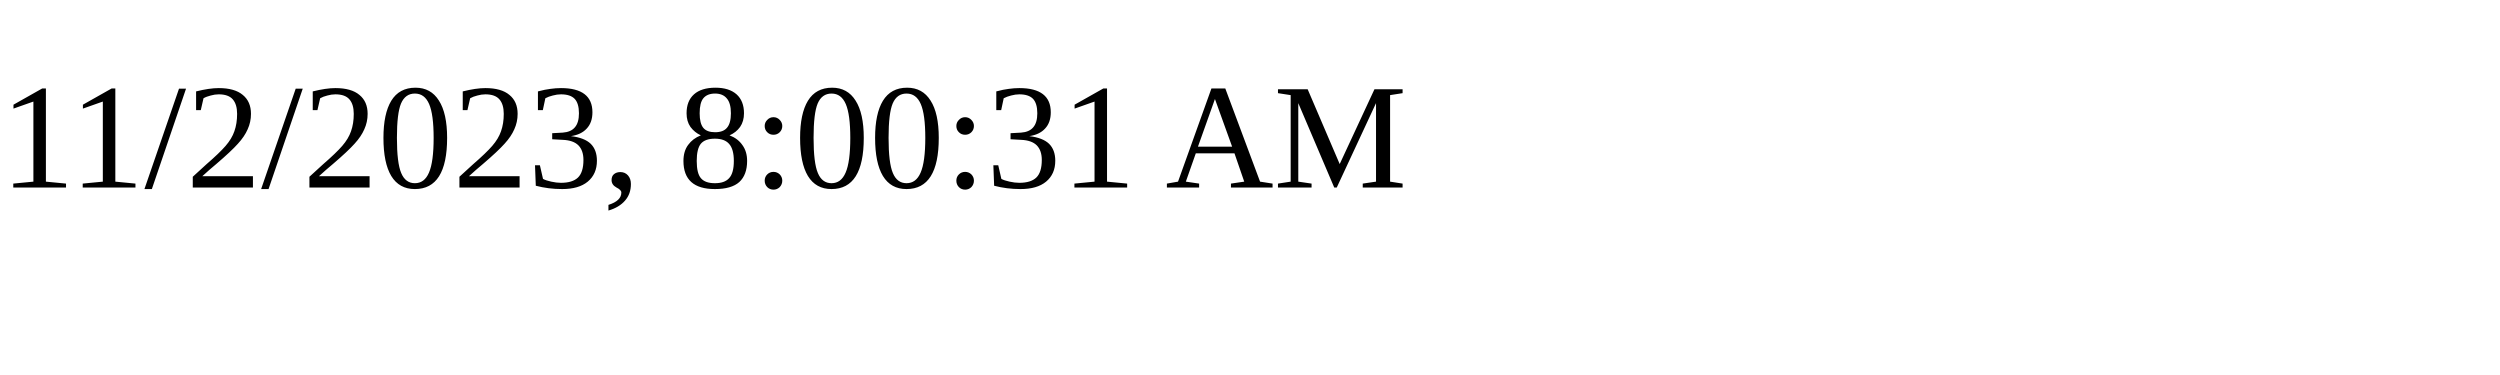
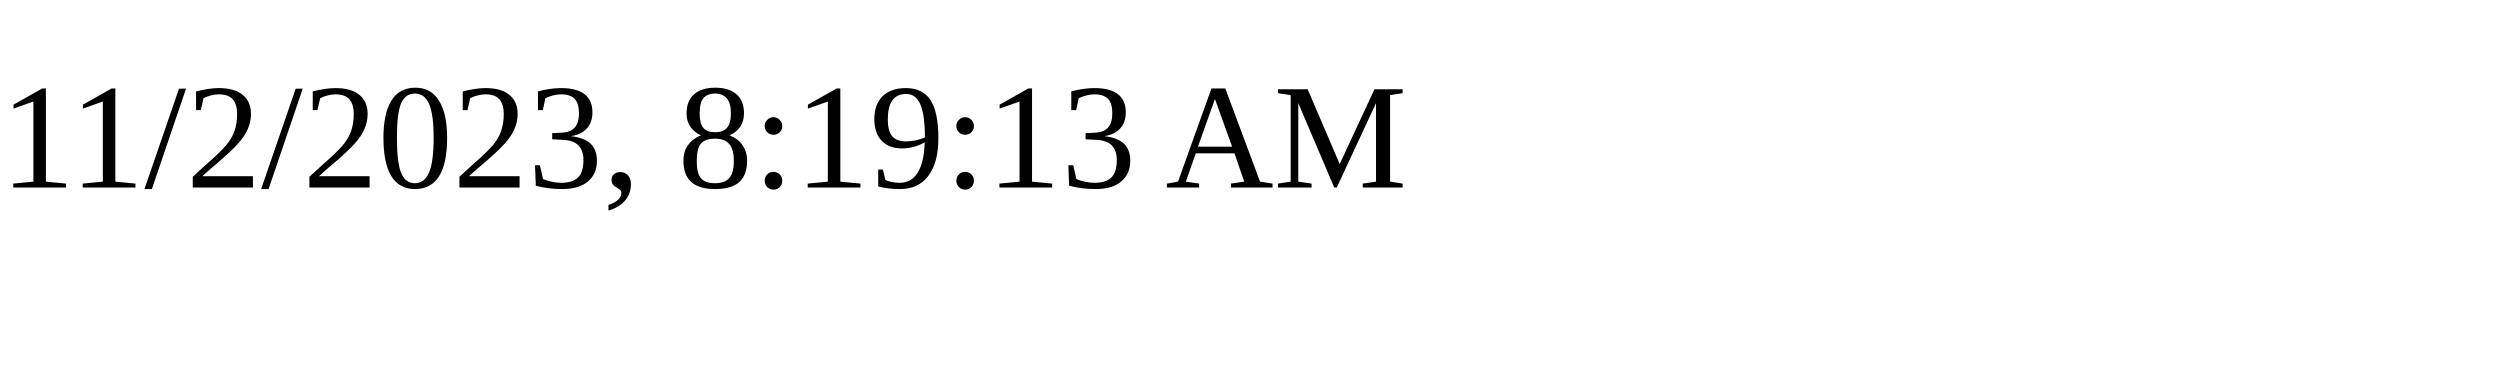
<svg xmlns="http://www.w3.org/2000/svg" height="30" width="200">
-   <text x="0" y="15">11/2/2023, 8:00:31 AM</text>
+   <text x="0" y="15">11/2/2023, 8:19:13 AM</text>
</svg>
